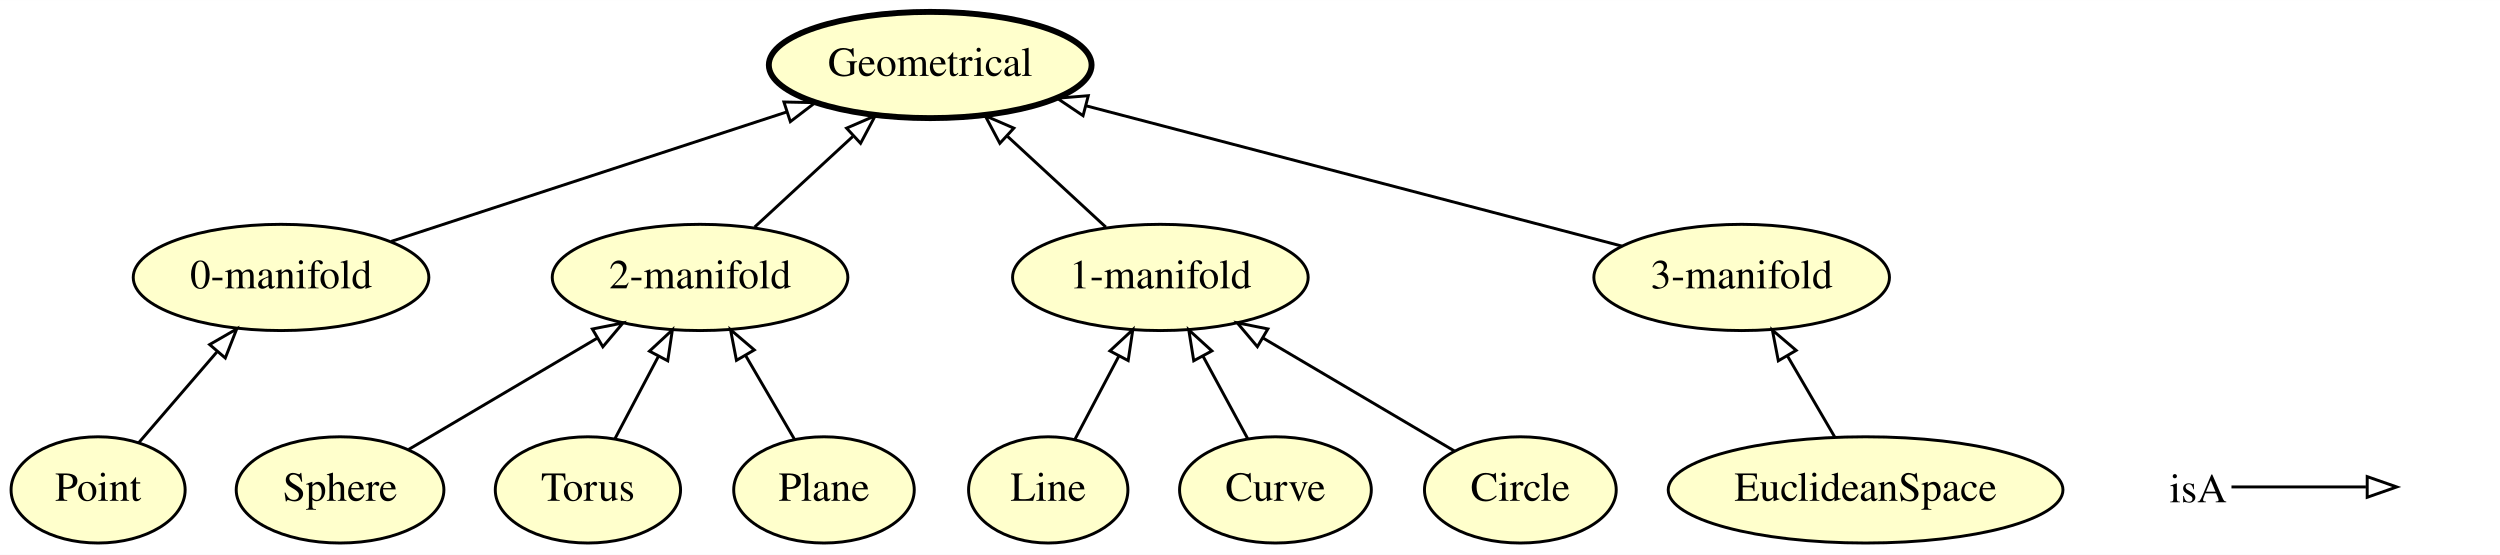
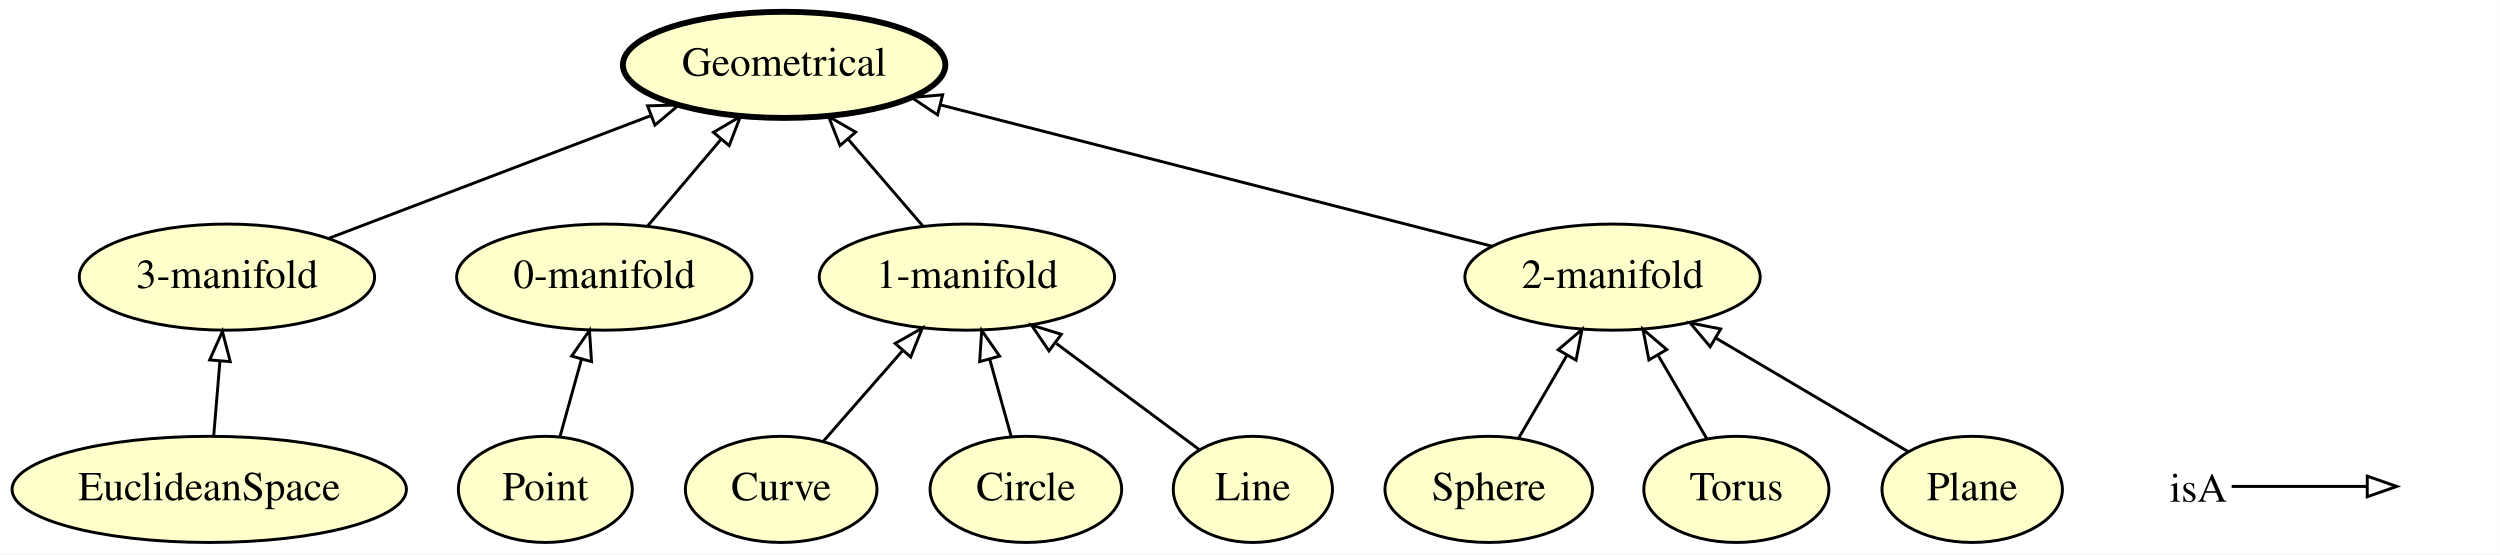
- <svg xmlns="http://www.w3.org/2000/svg" xmlns:xlink="http://www.w3.org/1999/xlink" width="847pt" height="188pt" viewBox="0.00 0.00 847.25 188.00">
+ <svg xmlns="http://www.w3.org/2000/svg" xmlns:xlink="http://www.w3.org/1999/xlink" width="848pt" height="188pt" viewBox="0.00 0.00 847.94 188.00">
  <g id="graph0" class="graph" transform="scale(1 1) rotate(0) translate(4 184)">
-     <polygon fill="#ffffff" stroke="transparent" points="-4,4 -4,-184 843.247,-184 843.247,4 -4,4" />
+     <polygon fill="#ffffff" stroke="transparent" points="-4,4 -4,-184 843.944,-184 843.944,4 -4,4" />
    <g id="node1" class="node">
      <g id="a_node1">
-         <a xlink:href="http://emmo.info/emmo/middle/perceptual#EMMO_3e309118_e8b7_4021_80f4_642d2df65d94" xlink:title="Line">
-           <ellipse fill="#ffffcc" stroke="#000000" cx="351.247" cy="-18" rx="27" ry="18" />
-           <text text-anchor="middle" x="351.247" y="-14.3" font-family="Times,serif" font-size="14.00" fill="#000000">Line</text>
+         <a xlink:href="http://emmo.info/emmo/middle/perceptual#EMMO_0ef4ff4a_5458_4f2a_b51f_4689d472a3f2" xlink:title="Curve">
+           <ellipse fill="#ffffcc" stroke="#000000" cx="260.944" cy="-18" rx="32.494" ry="18" />
+           <text text-anchor="middle" x="260.944" y="-14.3" font-family="Times,serif" font-size="14.00" fill="#000000">Curve</text>
        </a>
      </g>
    </g>
-     <g id="node12" class="node">
-       <g id="a_node12">
+     <g id="node4" class="node">
+       <g id="a_node4">
        <a xlink:href="http://emmo.info/emmo/middle/perceptual#EMMO_0c576e13_4ee7_4f3d_bfe9_1614243df018" xlink:title="1-manifold">
-           <ellipse fill="#ffffcc" stroke="#000000" cx="389.247" cy="-90" rx="50.091" ry="18" />
-           <text text-anchor="middle" x="389.247" y="-86.3" font-family="Times,serif" font-size="14.00" fill="#000000">1-manifold</text>
+           <ellipse fill="#ffffcc" stroke="#000000" cx="323.944" cy="-90" rx="50.091" ry="18" />
+           <text text-anchor="middle" x="323.944" y="-86.3" font-family="Times,serif" font-size="14.00" fill="#000000">1-manifold</text>
        </a>
      </g>
    </g>
-     <g id="edge10" class="edge">
-       <path fill="none" stroke="#000000" d="M360.253,-35.063C364.697,-43.484 370.162,-53.837 375.144,-63.277" />
-       <polygon fill="none" stroke="#000000" points="372.147,-65.097 379.91,-72.308 378.337,-61.83 372.147,-65.097" />
+     <g id="edge2" class="edge">
+       <path fill="none" stroke="#000000" d="M275.24,-34.338C283.146,-43.374 293.138,-54.793 302.012,-64.934" />
+       <polygon fill="none" stroke="#000000" points="299.607,-67.502 308.826,-72.723 304.875,-62.892 299.607,-67.502" />
    </g>
    <g id="node2" class="node">
      <g id="a_node2">
-         <a xlink:href="http://emmo.info/emmo/middle/perceptual#EMMO_0ab0485c_9e5b_4257_a679_90a2dfba5c7c" xlink:title="0-manifold">
-           <ellipse fill="#ffffcc" stroke="#000000" cx="91.247" cy="-90" rx="50.091" ry="18" />
-           <text text-anchor="middle" x="91.247" y="-86.3" font-family="Times,serif" font-size="14.00" fill="#000000">0-manifold</text>
+         <a xlink:href="http://emmo.info/emmo/middle/perceptual#EMMO_d7bf784a_db94_4dd9_861c_54f262846fbf" xlink:title="Sphere">
+           <ellipse fill="#ffffcc" stroke="#000000" cx="500.944" cy="-18" rx="35.194" ry="18" />
+           <text text-anchor="middle" x="500.944" y="-14.3" font-family="Times,serif" font-size="14.00" fill="#000000">Sphere</text>
        </a>
      </g>
    </g>
-     <g id="node5" class="node">
-       <g id="a_node5">
-         <a xlink:href="http://emmo.info/emmo/middle/perceptual#EMMO_b5957cef_a287_442d_a3ce_fd39f20ba1cd" xlink:title="Geometrical">
-           <ellipse fill="#ffffcc" stroke="#000000" stroke-width="2" cx="311.247" cy="-162" rx="54.691" ry="18" />
-           <text text-anchor="middle" x="311.247" y="-158.3" font-family="Times,serif" font-size="14.00" fill="#000000">Geometrical</text>
+     <g id="node13" class="node">
+       <g id="a_node13">
+         <a xlink:href="http://emmo.info/emmo/middle/perceptual#EMMO_9268958f_7f54_48ab_a693_febe2645892b" xlink:title="2-manifold">
+           <ellipse fill="#ffffcc" stroke="#000000" cx="542.944" cy="-90" rx="50.091" ry="18" />
+           <text text-anchor="middle" x="542.944" y="-86.3" font-family="Times,serif" font-size="14.00" fill="#000000">2-manifold</text>
        </a>
      </g>
    </g>
-     <g id="edge1" class="edge">
-       <path fill="none" stroke="#000000" d="M128.567,-102.214C165.488,-114.297 222.181,-132.851 262.611,-146.083" />
-       <polygon fill="none" stroke="#000000" points="261.668,-149.457 272.26,-149.241 263.845,-142.804 261.668,-149.457" />
+     <g id="edge12" class="edge">
+       <path fill="none" stroke="#000000" d="M511.111,-35.429C515.991,-43.794 521.945,-54.002 527.379,-63.316" />
+       <polygon fill="none" stroke="#000000" points="524.517,-65.357 532.579,-72.231 530.563,-61.83 524.517,-65.357" />
    </g>
    <g id="node3" class="node">
      <g id="a_node3">
-         <a xlink:href="http://emmo.info/emmo/middle/perceptual#EMMO_d7bf784a_db94_4dd9_861c_54f262846fbf" xlink:title="Sphere">
-           <ellipse fill="#ffffcc" stroke="#000000" cx="111.247" cy="-18" rx="35.194" ry="18" />
-           <text text-anchor="middle" x="111.247" y="-14.3" font-family="Times,serif" font-size="14.00" fill="#000000">Sphere</text>
+         <a xlink:href="http://emmo.info/emmo/middle/perceptual#EMMO_46f0f8df_4dc6_418f_8036_10427a3a288e" xlink:title="3-manifold">
+           <ellipse fill="#ffffcc" stroke="#000000" cx="72.944" cy="-90" rx="50.091" ry="18" />
+           <text text-anchor="middle" x="72.944" y="-86.3" font-family="Times,serif" font-size="14.00" fill="#000000">3-manifold</text>
        </a>
      </g>
    </g>
    <g id="node9" class="node">
      <g id="a_node9">
-         <a xlink:href="http://emmo.info/emmo/middle/perceptual#EMMO_9268958f_7f54_48ab_a693_febe2645892b" xlink:title="2-manifold">
-           <ellipse fill="#ffffcc" stroke="#000000" cx="233.247" cy="-90" rx="50.091" ry="18" />
-           <text text-anchor="middle" x="233.247" y="-86.3" font-family="Times,serif" font-size="14.00" fill="#000000">2-manifold</text>
+         <a xlink:href="http://emmo.info/emmo/middle/perceptual#EMMO_b5957cef_a287_442d_a3ce_fd39f20ba1cd" xlink:title="Geometrical">
+           <ellipse fill="#ffffcc" stroke="#000000" stroke-width="2" cx="261.944" cy="-162" rx="54.691" ry="18" />
+           <text text-anchor="middle" x="261.944" y="-158.3" font-family="Times,serif" font-size="14.00" fill="#000000">Geometrical</text>
        </a>
      </g>
    </g>
+     <g id="edge6" class="edge">
+       <path fill="none" stroke="#000000" d="M107.61,-103.206C138.26,-114.882 183.175,-131.993 216.658,-144.748" />
+       <polygon fill="none" stroke="#000000" points="215.623,-148.099 226.214,-148.389 218.115,-141.558 215.623,-148.099" />
+     </g>
    <g id="edge4" class="edge">
-       <path fill="none" stroke="#000000" d="M134.482,-31.712C152.549,-42.375 177.903,-57.337 198.398,-69.433" />
-       <polygon fill="none" stroke="#000000" points="196.748,-72.523 207.138,-74.591 200.305,-66.495 196.748,-72.523" />
+       <path fill="none" stroke="#000000" d="M308.936,-107.429C301.376,-116.208 292.069,-127.016 283.738,-136.691" />
+       <polygon fill="none" stroke="#000000" points="280.902,-134.62 277.029,-144.482 286.207,-139.188 280.902,-134.62" />
    </g>
-     <g id="node4" class="node">
-       <g id="a_node4">
-         <a xlink:href="http://emmo.info/emmo/middle/perceptual#EMMO_39362460_2a97_4367_8f93_0418c2ac9a08" xlink:title="Point">
-           <ellipse fill="#ffffcc" stroke="#000000" cx="29.247" cy="-18" rx="29.497" ry="18" />
-           <text text-anchor="middle" x="29.247" y="-14.3" font-family="Times,serif" font-size="14.00" fill="#000000">Point</text>
+     <g id="node5" class="node">
+       <g id="a_node5">
+         <a xlink:href="http://emmo.info/emmo/middle/perceptual#EMMO_b2a234a8_579a_422c_9305_b8f7e72c76cd" xlink:title="Circle">
+           <ellipse fill="#ffffcc" stroke="#000000" cx="343.944" cy="-18" rx="32.494" ry="18" />
+           <text text-anchor="middle" x="343.944" y="-14.3" font-family="Times,serif" font-size="14.00" fill="#000000">Circle</text>
+         </a>
+       </g>
+     </g>
+     <g id="edge3" class="edge">
+       <path fill="none" stroke="#000000" d="M339,-35.798C336.805,-43.7 334.169,-53.189 331.721,-62.004" />
+       <polygon fill="none" stroke="#000000" points="328.274,-61.335 328.97,-71.907 335.019,-63.209 328.274,-61.335" />
+     </g>
+     <g id="node6" class="node">
+       <g id="a_node6">
+         <a xlink:href="http://emmo.info/emmo/middle/perceptual#EMMO_3e309118_e8b7_4021_80f4_642d2df65d94" xlink:title="Line">
+           <ellipse fill="#ffffcc" stroke="#000000" cx="420.944" cy="-18" rx="27" ry="18" />
+           <text text-anchor="middle" x="420.944" y="-14.3" font-family="Times,serif" font-size="14.00" fill="#000000">Line</text>
        </a>
      </g>
    </g>
    <g id="edge9" class="edge">
-       <path fill="none" stroke="#000000" d="M43.007,-33.979C50.777,-43.002 60.664,-54.484 69.463,-64.702" />
-       <polygon fill="none" stroke="#000000" points="67.047,-67.26 76.224,-72.554 72.351,-62.692 67.047,-67.26" />
+       <path fill="none" stroke="#000000" d="M402.699,-31.543C389.085,-41.648 370.177,-55.683 354.299,-67.468" />
+       <polygon fill="none" stroke="#000000" points="351.787,-64.974 345.843,-73.745 355.959,-70.595 351.787,-64.974" />
    </g>
-     <g id="node6" class="node">
-       <g id="a_node6">
+     <g id="node7" class="node">
+       <g id="a_node7">
+         <a xlink:href="http://emmo.info/emmo/middle/perceptual#EMMO_0ab0485c_9e5b_4257_a679_90a2dfba5c7c" xlink:title="0-manifold">
+           <ellipse fill="#ffffcc" stroke="#000000" cx="200.944" cy="-90" rx="50.091" ry="18" />
+           <text text-anchor="middle" x="200.944" y="-86.3" font-family="Times,serif" font-size="14.00" fill="#000000">0-manifold</text>
+         </a>
+       </g>
+     </g>
+     <g id="edge10" class="edge">
+       <path fill="none" stroke="#000000" d="M215.71,-107.429C223.148,-116.208 232.305,-127.016 240.501,-136.691" />
+       <polygon fill="none" stroke="#000000" points="237.968,-139.114 247.102,-144.482 243.309,-134.589 237.968,-139.114" />
+     </g>
+     <g id="node8" class="node">
+       <g id="a_node8">
+         <a xlink:href="http://emmo.info/emmo/middle/perceptual#EMMO_39362460_2a97_4367_8f93_0418c2ac9a08" xlink:title="Point">
+           <ellipse fill="#ffffcc" stroke="#000000" cx="180.944" cy="-18" rx="29.497" ry="18" />
+           <text text-anchor="middle" x="180.944" y="-14.3" font-family="Times,serif" font-size="14.00" fill="#000000">Point</text>
+         </a>
+       </g>
+     </g>
+     <g id="edge1" class="edge">
+       <path fill="none" stroke="#000000" d="M185.888,-35.798C188.083,-43.7 190.719,-53.189 193.167,-62.004" />
+       <polygon fill="none" stroke="#000000" points="189.869,-63.209 195.918,-71.907 196.614,-61.335 189.869,-63.209" />
+     </g>
+     <g id="node10" class="node">
+       <g id="a_node10">
        <a xlink:href="http://emmo.info/emmo/middle/perceptual#EMMO_86060335_31c2_4820_b433_27c64aea0366" xlink:title="Torus">
-           <ellipse fill="#ffffcc" stroke="#000000" cx="195.247" cy="-18" rx="31.396" ry="18" />
-           <text text-anchor="middle" x="195.247" y="-14.3" font-family="Times,serif" font-size="14.00" fill="#000000">Torus</text>
+           <ellipse fill="#ffffcc" stroke="#000000" cx="584.944" cy="-18" rx="31.396" ry="18" />
+           <text text-anchor="middle" x="584.944" y="-14.3" font-family="Times,serif" font-size="14.00" fill="#000000">Torus</text>
        </a>
      </g>
    </g>
    <g id="edge11" class="edge">
-       <path fill="none" stroke="#000000" d="M204.446,-35.429C208.861,-43.794 214.249,-54.002 219.164,-63.316" />
-       <polygon fill="none" stroke="#000000" points="216.106,-65.021 223.869,-72.231 222.297,-61.754 216.106,-65.021" />
-     </g>
-     <g id="node7" class="node">
-       <g id="a_node7">
-         <a xlink:href="http://emmo.info/emmo/middle/perceptual#EMMO_25f5ca8e_8f7f_44d8_a392_bd3fe8894458" xlink:title="Plane">
-           <ellipse fill="#ffffcc" stroke="#000000" cx="275.247" cy="-18" rx="30.595" ry="18" />
-           <text text-anchor="middle" x="275.247" y="-14.3" font-family="Times,serif" font-size="14.00" fill="#000000">Plane</text>
-         </a>
-       </g>
-     </g>
-     <g id="edge12" class="edge">
-       <path fill="none" stroke="#000000" d="M265.294,-35.063C260.331,-43.572 254.216,-54.053 248.664,-63.572" />
-       <polygon fill="none" stroke="#000000" points="245.583,-61.906 243.568,-72.308 251.63,-65.433 245.583,-61.906" />
-     </g>
-     <g id="node8" class="node">
-       <g id="a_node8">
-         <a xlink:href="http://emmo.info/emmo/middle/perceptual#EMMO_5f278af9_8593_4e27_a717_ccc9e07a0ddf" xlink:title="EuclideanSpace">
-           <ellipse fill="#ffffcc" stroke="#000000" cx="628.247" cy="-18" rx="66.888" ry="18" />
-           <text text-anchor="middle" x="628.247" y="-14.3" font-family="Times,serif" font-size="14.00" fill="#000000">EuclideanSpace</text>
-         </a>
-       </g>
+       <path fill="none" stroke="#000000" d="M574.991,-35.063C570.027,-43.572 563.913,-54.053 558.36,-63.572" />
+       <polygon fill="none" stroke="#000000" points="555.28,-61.906 553.265,-72.308 561.327,-65.433 555.28,-61.906" />
    </g>
    <g id="node11" class="node">
      <g id="a_node11">
-         <a xlink:href="http://emmo.info/emmo/middle/perceptual#EMMO_46f0f8df_4dc6_418f_8036_10427a3a288e" xlink:title="3-manifold">
-           <ellipse fill="#ffffcc" stroke="#000000" cx="586.247" cy="-90" rx="50.091" ry="18" />
-           <text text-anchor="middle" x="586.247" y="-86.3" font-family="Times,serif" font-size="14.00" fill="#000000">3-manifold</text>
+         <a xlink:href="http://emmo.info/emmo/middle/perceptual#EMMO_25f5ca8e_8f7f_44d8_a392_bd3fe8894458" xlink:title="Plane">
+           <ellipse fill="#ffffcc" stroke="#000000" cx="664.944" cy="-18" rx="30.595" ry="18" />
+           <text text-anchor="middle" x="664.944" y="-14.3" font-family="Times,serif" font-size="14.00" fill="#000000">Plane</text>
        </a>
      </g>
    </g>
    <g id="edge5" class="edge">
-       <path fill="none" stroke="#000000" d="M617.865,-35.798C613.019,-44.106 607.149,-54.168 601.789,-63.357" />
-       <polygon fill="none" stroke="#000000" points="598.671,-61.756 596.656,-72.157 604.717,-65.283 598.671,-61.756" />
+       <path fill="none" stroke="#000000" d="M643.133,-30.872C625.022,-41.561 598.918,-56.966 577.896,-69.373" />
+       <polygon fill="none" stroke="#000000" points="576.069,-66.387 569.236,-74.484 579.627,-72.415 576.069,-66.387" />
    </g>
-     <g id="edge6" class="edge">
-       <path fill="none" stroke="#000000" d="M251.732,-107.063C261.665,-116.232 274.08,-127.692 284.997,-137.769" />
-       <polygon fill="none" stroke="#000000" points="282.903,-140.599 292.625,-144.81 287.651,-135.455 282.903,-140.599" />
-     </g>
-     <g id="node10" class="node">
-       <g id="a_node10">
-         <a xlink:href="http://emmo.info/emmo/middle/perceptual#EMMO_0ef4ff4a_5458_4f2a_b51f_4689d472a3f2" xlink:title="Curve">
-           <ellipse fill="#ffffcc" stroke="#000000" cx="428.247" cy="-18" rx="32.494" ry="18" />
-           <text text-anchor="middle" x="428.247" y="-14.3" font-family="Times,serif" font-size="14.00" fill="#000000">Curve</text>
-         </a>
-       </g>
-     </g>
-     <g id="edge2" class="edge">
-       <path fill="none" stroke="#000000" d="M418.807,-35.429C414.275,-43.794 408.746,-54.002 403.701,-63.316" />
-       <polygon fill="none" stroke="#000000" points="400.558,-61.771 398.872,-72.231 406.713,-65.105 400.558,-61.771" />
-     </g>
-     <g id="edge7" class="edge">
-       <path fill="none" stroke="#000000" d="M545.67,-100.624C497.527,-113.229 417.129,-134.278 364.145,-148.15" />
-       <polygon fill="none" stroke="#000000" points="363.046,-144.82 354.259,-150.739 364.819,-151.592 363.046,-144.82" />
-     </g>
-     <g id="edge3" class="edge">
-       <path fill="none" stroke="#000000" d="M370.762,-107.063C360.83,-116.232 348.415,-127.692 337.498,-137.769" />
-       <polygon fill="none" stroke="#000000" points="334.844,-135.455 329.87,-144.81 339.592,-140.599 334.844,-135.455" />
-     </g>
-     <g id="node13" class="node">
-       <g id="a_node13">
-         <a xlink:href="http://emmo.info/emmo/middle/perceptual#EMMO_b2a234a8_579a_422c_9305_b8f7e72c76cd" xlink:title="Circle">
-           <ellipse fill="#ffffcc" stroke="#000000" cx="511.247" cy="-18" rx="32.494" ry="18" />
-           <text text-anchor="middle" x="511.247" y="-14.3" font-family="Times,serif" font-size="14.00" fill="#000000">Circle</text>
+     <g id="node12" class="node">
+       <g id="a_node12">
+         <a xlink:href="http://emmo.info/emmo/middle/perceptual#EMMO_5f278af9_8593_4e27_a717_ccc9e07a0ddf" xlink:title="EuclideanSpace">
+           <ellipse fill="#ffffcc" stroke="#000000" cx="66.944" cy="-18" rx="66.888" ry="18" />
+           <text text-anchor="middle" x="66.944" y="-14.3" font-family="Times,serif" font-size="14.00" fill="#000000">EuclideanSpace</text>
        </a>
      </g>
    </g>
    <g id="edge8" class="edge">
-       <path fill="none" stroke="#000000" d="M488.871,-31.206C470.774,-41.886 444.973,-57.112 424.163,-69.394" />
-       <polygon fill="none" stroke="#000000" points="422.126,-66.532 415.293,-74.629 425.684,-72.56 422.126,-66.532" />
+       <path fill="none" stroke="#000000" d="M68.458,-36.169C69.1,-43.869 69.863,-53.026 70.576,-61.583" />
+       <polygon fill="none" stroke="#000000" points="67.091,-61.912 71.41,-71.587 74.067,-61.331 67.091,-61.912" />
+     </g>
+     <g id="edge7" class="edge">
+       <path fill="none" stroke="#000000" d="M502.084,-100.469C452.647,-113.137 369.299,-134.493 314.956,-148.417" />
+       <polygon fill="none" stroke="#000000" points="313.98,-145.054 305.161,-150.927 315.717,-151.835 313.98,-145.054" />
    </g>
    <g id="node14" class="node">
-       <text text-anchor="start" x="731.247" y="-13.8" font-family="Times,serif" font-size="14.00" fill="#000000">isA</text>
+       <text text-anchor="start" x="731.944" y="-13.8" font-family="Times,serif" font-size="14.00" fill="#000000">isA</text>
    </g>
    <g id="node15" class="node">
-       <text text-anchor="start" x="810.247" y="-13.8" font-family="Times,serif" font-size="14.00" fill="#000000"> </text>
+       <text text-anchor="start" x="810.944" y="-13.8" font-family="Times,serif" font-size="14.00" fill="#000000"> </text>
    </g>
    <g id="edge13" class="edge">
-       <path fill="none" stroke="#000000" d="M752.247,-19C773.247,-19 780.958,-19 797.806,-19" />
-       <polygon fill="none" stroke="#000000" points="798.247,-22.5 808.247,-19 798.247,-15.5 798.247,-22.5" />
+       <path fill="none" stroke="#000000" d="M752.944,-19C773.944,-19 781.655,-19 798.502,-19" />
+       <polygon fill="none" stroke="#000000" points="798.944,-22.5 808.944,-19 798.944,-15.5 798.944,-22.5" />
    </g>
  </g>
</svg>
